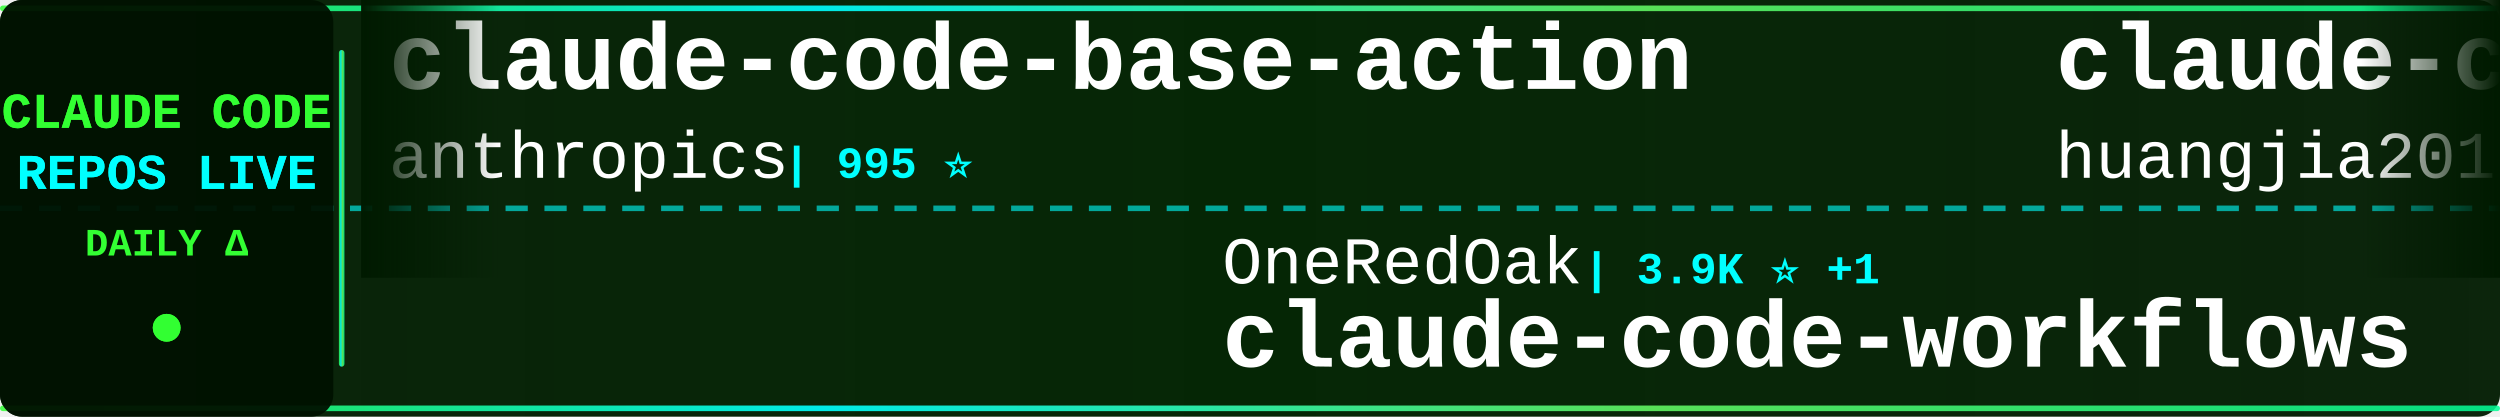
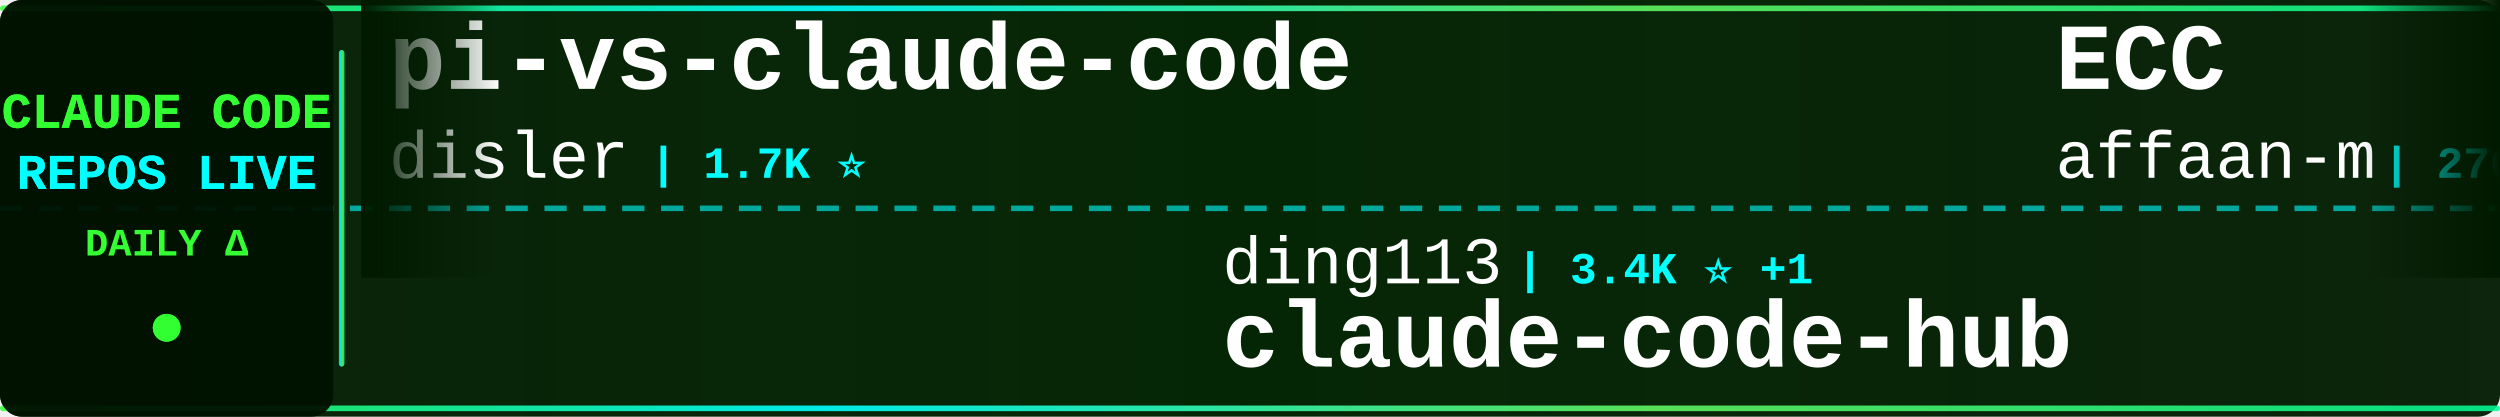
<svg xmlns="http://www.w3.org/2000/svg" width="900" height="150">
  <defs>
    <linearGradient id="tickerBg" x1="0%" y1="0%" x2="100%" y2="0%">
      <stop offset="0%" style="stop-color:#001a00;stop-opacity:0.95" />
      <stop offset="50%" style="stop-color:#002200;stop-opacity:0.98" />
      <stop offset="100%" style="stop-color:#001a00;stop-opacity:0.95" />
    </linearGradient>
    <linearGradient id="borderGrad" x1="0%" y1="0%" x2="100%" y2="0%">
      <stop offset="0%" style="stop-color:#33ff33;stop-opacity:0.85">
        <animate attributeName="stop-opacity" values="0.85;1;0.85" dur="2s" repeatCount="indefinite" />
      </stop>
      <stop offset="33%" style="stop-color:#00ffff;stop-opacity:0.9">
        <animate attributeName="stop-opacity" values="0.9;1;0.9" dur="2.2s" repeatCount="indefinite" />
      </stop>
      <stop offset="66%" style="stop-color:#66ff66;stop-opacity:0.85">
        <animate attributeName="stop-opacity" values="0.85;1;0.85" dur="1.8s" repeatCount="indefinite" />
      </stop>
      <stop offset="100%" style="stop-color:#00ff99;stop-opacity:0.85">
        <animate attributeName="stop-opacity" values="0.85;1;0.85" dur="2s" repeatCount="indefinite" />
      </stop>
    </linearGradient>
    <filter id="textGlow">
      <feGaussianBlur stdDeviation="0.1" result="coloredBlur" />
      <feMerge>
        <feMergeNode in="coloredBlur" />
        <feMergeNode in="SourceGraphic" />
      </feMerge>
    </filter>
    <filter id="metricGlow">
      <feGaussianBlur stdDeviation="0.2" result="coloredBlur" />
      <feMerge>
        <feMergeNode in="coloredBlur" />
        <feMergeNode in="SourceGraphic" />
      </feMerge>
    </filter>
    <linearGradient id="leftFade" x1="0%" y1="0%" x2="100%" y2="0%">
      <stop offset="0%" style="stop-color:#001a00;stop-opacity:1" />
      <stop offset="100%" style="stop-color:#001a00;stop-opacity:0" />
    </linearGradient>
    <linearGradient id="rightFade" x1="0%" y1="0%" x2="100%" y2="0%">
      <stop offset="0%" style="stop-color:#001a00;stop-opacity:0" />
      <stop offset="100%" style="stop-color:#001a00;stop-opacity:1" />
    </linearGradient>
  </defs>
  <rect width="900" height="150" fill="url(#tickerBg)" rx="8" />
  <rect x="0" y="2" width="900" height="2" fill="url(#borderGrad)" rx="1" />
  <rect x="0" y="146" width="900" height="2" fill="url(#borderGrad)" rx="1" />
  <line x1="0" y1="75" x2="900" y2="75" stroke="#00ffff" stroke-width="2" stroke-dasharray="8 6" opacity="0.6" />
  <rect x="0" y="0" width="120" height="150" fill="#001100" opacity="0.95" rx="8" />
  <text x="60" y="46" font-family="'Courier New', monospace" font-size="18" font-weight="bold" fill="#33ff33" text-anchor="middle" filter="url(#textGlow)">
    CLAUDE CODE
  </text>
  <text x="60" y="68" font-family="'Courier New', monospace" font-size="18" font-weight="bold" fill="#00ffff" text-anchor="middle" filter="url(#textGlow)">
    REPOS LIVE
  </text>
  <text x="60" y="92" font-family="'Courier New', monospace" font-size="14" font-weight="bold" fill="#33ff33" text-anchor="middle">
    DAILY Δ
  </text>
  <circle cx="60" cy="118" r="5" fill="#33ff33" filter="url(#metricGlow)">
    <animate attributeName="r" values="4;6;4" dur="1.5s" repeatCount="indefinite" />
    <animate attributeName="opacity" values="0.6;1;0.6" dur="1.5s" repeatCount="indefinite" />
  </circle>
  <rect x="122" y="18" width="2" height="114" fill="url(#borderGrad)" rx="1" />
  <clipPath id="tickerClip">
    <rect x="130" y="0" width="770" height="150" />
  </clipPath>
  <g clip-path="url(#tickerClip)">
    <g id="tickerItems">
      <animateTransform attributeName="transform" attributeType="XML" type="translate" from="0 0" to="-3000 0" dur="54s" repeatCount="indefinite" />
      <g transform="translate(0, 0)">
-         <text x="140" y="32" font-family="'Courier New', monospace" font-size="34" font-weight="bold" fill="#ffffff">claude-code-base-action</text>
-         <text x="140" y="64" font-family="'Courier New', monospace" font-size="24" font-weight="normal" fill="#ffffff" opacity="1.0">anthropics</text>
-         <text x="282" y="64" font-family="'Courier New', monospace" font-size="16" font-weight="bold" fill="#00ffff"> | 995 ⭐</text>
+         <text x="140" y="32" font-family="'Courier New', monospace" font-size="34" font-weight="bold" fill="#ffffff">pi-vs-claude-code</text>
+         <text x="140" y="64" font-family="'Courier New', monospace" font-size="24" font-weight="normal" fill="#ffffff" opacity="1.0">disler</text>
+         <text x="234" y="64" font-family="'Courier New', monospace" font-size="16" font-weight="bold" fill="#00ffff"> | 1.7K ⭐</text>
      </g>
      <g transform="translate(300, 0)">
-         <text x="140" y="102" font-family="'Courier New', monospace" font-size="24" font-weight="normal" fill="#ffffff" opacity="1.0">OneRedOak</text>
-         <text x="270" y="102" font-family="'Courier New', monospace" font-size="16" font-weight="bold" fill="#00ffff"> | 3.9K ⭐ +1</text>
-         <text x="140" y="132" font-family="'Courier New', monospace" font-size="34" font-weight="bold" fill="#ffffff">claude-code-workflows</text>
+         <text x="140" y="102" font-family="'Courier New', monospace" font-size="24" font-weight="normal" fill="#ffffff" opacity="1.0">ding113</text>
+         <text x="246" y="102" font-family="'Courier New', monospace" font-size="16" font-weight="bold" fill="#00ffff"> | 3.4K ⭐ +1</text>
+         <text x="140" y="132" font-family="'Courier New', monospace" font-size="34" font-weight="bold" fill="#ffffff">claude-code-hub</text>
      </g>
      <g transform="translate(600, 0)">
-         <text x="140" y="32" font-family="'Courier New', monospace" font-size="34" font-weight="bold" fill="#ffffff">claude-code-engineering</text>
-         <text x="140" y="64" font-family="'Courier New', monospace" font-size="24" font-weight="normal" fill="#ffffff" opacity="1.0">huangjia2019</text>
-         <text x="306" y="64" font-family="'Courier New', monospace" font-size="16" font-weight="bold" fill="#00ffff"> | 1.1K ⭐</text>
+         <text x="140" y="32" font-family="'Courier New', monospace" font-size="34" font-weight="bold" fill="#ffffff">ECC</text>
+         <text x="140" y="64" font-family="'Courier New', monospace" font-size="24" font-weight="normal" fill="#ffffff" opacity="1.0">affaan-m</text>
+         <text x="258" y="64" font-family="'Courier New', monospace" font-size="16" font-weight="bold" fill="#00ffff"> | 270.9K ⭐ +173</text>
      </g>
      <g transform="translate(900, 0)">
-         <text x="140" y="102" font-family="'Courier New', monospace" font-size="24" font-weight="normal" fill="#ffffff" opacity="1.0">ChrisWiles</text>
-         <text x="282" y="102" font-family="'Courier New', monospace" font-size="16" font-weight="bold" fill="#00ffff"> | 6.1K ⭐</text>
-         <text x="140" y="132" font-family="'Courier New', monospace" font-size="34" font-weight="bold" fill="#ffffff">claude-code-showcase</text>
+         <text x="140" y="102" font-family="'Courier New', monospace" font-size="24" font-weight="normal" fill="#ffffff" opacity="1.0">edmund-io</text>
+         <text x="270" y="102" font-family="'Courier New', monospace" font-size="16" font-weight="bold" fill="#00ffff"> | 1.5K ⭐</text>
+         <text x="140" y="132" font-family="'Courier New', monospace" font-size="34" font-weight="bold" fill="#ffffff">edmunds-claude-code</text>
      </g>
      <g transform="translate(1200, 0)">
-         <text x="140" y="32" font-family="'Courier New', monospace" font-size="34" font-weight="bold" fill="#ffffff">Claude-code</text>
-         <text x="140" y="64" font-family="'Courier New', monospace" font-size="24" font-weight="normal" fill="#ffffff" opacity="1.0">fazxes</text>
-         <text x="234" y="64" font-family="'Courier New', monospace" font-size="16" font-weight="bold" fill="#00ffff"> | 244 ⭐</text>
+         <text x="140" y="32" font-family="'Courier New', monospace" font-size="34" font-weight="bold" fill="#ffffff">claude_code_src</text>
+         <text x="140" y="64" font-family="'Courier New', monospace" font-size="24" font-weight="normal" fill="#ffffff" opacity="1.0">ponponon</text>
+         <text x="258" y="64" font-family="'Courier New', monospace" font-size="16" font-weight="bold" fill="#00ffff"> | 2.3K ⭐</text>
      </g>
      <g transform="translate(1500, 0)">
-         <text x="140" y="102" font-family="'Courier New', monospace" font-size="24" font-weight="normal" fill="#ffffff" opacity="1.0">disler</text>
-         <text x="234" y="102" font-family="'Courier New', monospace" font-size="16" font-weight="bold" fill="#00ffff"> | 3.9K ⭐ +1</text>
-         <text x="140" y="132" font-family="'Courier New', monospace" font-size="34" font-weight="bold" fill="#ffffff">claude-code-hooks-master...</text>
+         <text x="140" y="102" font-family="'Courier New', monospace" font-size="24" font-weight="normal" fill="#ffffff" opacity="1.0">Windy3f3f3f3f</text>
+         <text x="318" y="102" font-family="'Courier New', monospace" font-size="16" font-weight="bold" fill="#00ffff"> | 3.7K ⭐ +1</text>
+         <text x="140" y="132" font-family="'Courier New', monospace" font-size="34" font-weight="bold" fill="#ffffff">how-claude-code-works</text>
      </g>
      <g transform="translate(1800, 0)">
-         <text x="140" y="32" font-family="'Courier New', monospace" font-size="34" font-weight="bold" fill="#ffffff">oh-my-claudecode</text>
-         <text x="140" y="64" font-family="'Courier New', monospace" font-size="24" font-weight="normal" fill="#ffffff" opacity="1.0">Yeachan-Heo</text>
-         <text x="294" y="64" font-family="'Courier New', monospace" font-size="16" font-weight="bold" fill="#00ffff"> | 39.5K ⭐ +1</text>
+         <text x="140" y="32" font-family="'Courier New', monospace" font-size="34" font-weight="bold" fill="#ffffff">claude-code-proxy</text>
+         <text x="140" y="64" font-family="'Courier New', monospace" font-size="24" font-weight="normal" fill="#ffffff" opacity="1.0">fuergaosi233</text>
+         <text x="306" y="64" font-family="'Courier New', monospace" font-size="16" font-weight="bold" fill="#00ffff"> | 2.8K ⭐</text>
      </g>
      <g transform="translate(2100, 0)">
-         <text x="140" y="102" font-family="'Courier New', monospace" font-size="24" font-weight="normal" fill="#ffffff" opacity="1.0">ccplugins</text>
-         <text x="270" y="102" font-family="'Courier New', monospace" font-size="16" font-weight="bold" fill="#00ffff"> | 960 ⭐ +1</text>
-         <text x="140" y="132" font-family="'Courier New', monospace" font-size="34" font-weight="bold" fill="#ffffff">awesome-claude-code-plug...</text>
+         <text x="140" y="102" font-family="'Courier New', monospace" font-size="24" font-weight="normal" fill="#ffffff" opacity="1.0">Donchitos</text>
+         <text x="270" y="102" font-family="'Courier New', monospace" font-size="16" font-weight="bold" fill="#00ffff"> | 25.6K ⭐ +21</text>
+         <text x="140" y="132" font-family="'Courier New', monospace" font-size="34" font-weight="bold" fill="#ffffff">Claude-Code-Game-Studios</text>
      </g>
      <g transform="translate(2400, 0)">
-         <text x="140" y="32" font-family="'Courier New', monospace" font-size="34" font-weight="bold" fill="#ffffff">andrej-karpathy-skills</text>
-         <text x="140" y="64" font-family="'Courier New', monospace" font-size="24" font-weight="normal" fill="#ffffff" opacity="1.0">multica-ai</text>
-         <text x="282" y="64" font-family="'Courier New', monospace" font-size="16" font-weight="bold" fill="#00ffff"> | 216.2K ⭐ +28</text>
+         <text x="140" y="32" font-family="'Courier New', monospace" font-size="34" font-weight="bold" fill="#ffffff">claude-code-skills</text>
+         <text x="140" y="64" font-family="'Courier New', monospace" font-size="24" font-weight="normal" fill="#ffffff" opacity="1.0">daymade</text>
+         <text x="246" y="64" font-family="'Courier New', monospace" font-size="16" font-weight="bold" fill="#00ffff"> | 1.4K ⭐ +1.4K</text>
      </g>
      <g transform="translate(2700, 0)">
-         <text x="140" y="102" font-family="'Courier New', monospace" font-size="24" font-weight="normal" fill="#ffffff" opacity="1.0">jqueryscript</text>
-         <text x="306" y="102" font-family="'Courier New', monospace" font-size="16" font-weight="bold" fill="#00ffff"> | 522 ⭐ +1</text>
-         <text x="140" y="132" font-family="'Courier New', monospace" font-size="34" font-weight="bold" fill="#ffffff">awesome-claude-code</text>
+         <text x="140" y="102" font-family="'Courier New', monospace" font-size="24" font-weight="normal" fill="#ffffff" opacity="1.0">andrew-kramer-inno</text>
+         <text x="378" y="102" font-family="'Courier New', monospace" font-size="16" font-weight="bold" fill="#00ffff"> | 595 ⭐</text>
+         <text x="140" y="132" font-family="'Courier New', monospace" font-size="34" font-weight="bold" fill="#ffffff">claude-code-source-build</text>
      </g>
      <g transform="translate(3000, 0)">
-         <text x="140" y="32" font-family="'Courier New', monospace" font-size="34" font-weight="bold" fill="#ffffff">claude-code-base-action</text>
-         <text x="140" y="64" font-family="'Courier New', monospace" font-size="24" font-weight="normal" fill="#ffffff" opacity="1.0">anthropics</text>
-         <text x="282" y="64" font-family="'Courier New', monospace" font-size="16" font-weight="bold" fill="#00ffff"> | 995 ⭐</text>
+         <text x="140" y="32" font-family="'Courier New', monospace" font-size="34" font-weight="bold" fill="#ffffff">pi-vs-claude-code</text>
+         <text x="140" y="64" font-family="'Courier New', monospace" font-size="24" font-weight="normal" fill="#ffffff" opacity="1.0">disler</text>
+         <text x="234" y="64" font-family="'Courier New', monospace" font-size="16" font-weight="bold" fill="#00ffff"> | 1.7K ⭐</text>
      </g>
      <g transform="translate(3300, 0)">
-         <text x="140" y="102" font-family="'Courier New', monospace" font-size="24" font-weight="normal" fill="#ffffff" opacity="1.0">OneRedOak</text>
-         <text x="270" y="102" font-family="'Courier New', monospace" font-size="16" font-weight="bold" fill="#00ffff"> | 3.9K ⭐ +1</text>
-         <text x="140" y="132" font-family="'Courier New', monospace" font-size="34" font-weight="bold" fill="#ffffff">claude-code-workflows</text>
+         <text x="140" y="102" font-family="'Courier New', monospace" font-size="24" font-weight="normal" fill="#ffffff" opacity="1.0">ding113</text>
+         <text x="246" y="102" font-family="'Courier New', monospace" font-size="16" font-weight="bold" fill="#00ffff"> | 3.4K ⭐ +1</text>
+         <text x="140" y="132" font-family="'Courier New', monospace" font-size="34" font-weight="bold" fill="#ffffff">claude-code-hub</text>
      </g>
      <g transform="translate(3600, 0)">
-         <text x="140" y="32" font-family="'Courier New', monospace" font-size="34" font-weight="bold" fill="#ffffff">claude-code-engineering</text>
-         <text x="140" y="64" font-family="'Courier New', monospace" font-size="24" font-weight="normal" fill="#ffffff" opacity="1.0">huangjia2019</text>
-         <text x="306" y="64" font-family="'Courier New', monospace" font-size="16" font-weight="bold" fill="#00ffff"> | 1.1K ⭐</text>
+         <text x="140" y="32" font-family="'Courier New', monospace" font-size="34" font-weight="bold" fill="#ffffff">ECC</text>
+         <text x="140" y="64" font-family="'Courier New', monospace" font-size="24" font-weight="normal" fill="#ffffff" opacity="1.0">affaan-m</text>
+         <text x="258" y="64" font-family="'Courier New', monospace" font-size="16" font-weight="bold" fill="#00ffff"> | 270.9K ⭐ +173</text>
      </g>
      <g transform="translate(3900, 0)">
-         <text x="140" y="102" font-family="'Courier New', monospace" font-size="24" font-weight="normal" fill="#ffffff" opacity="1.0">ChrisWiles</text>
-         <text x="282" y="102" font-family="'Courier New', monospace" font-size="16" font-weight="bold" fill="#00ffff"> | 6.1K ⭐</text>
-         <text x="140" y="132" font-family="'Courier New', monospace" font-size="34" font-weight="bold" fill="#ffffff">claude-code-showcase</text>
+         <text x="140" y="102" font-family="'Courier New', monospace" font-size="24" font-weight="normal" fill="#ffffff" opacity="1.0">edmund-io</text>
+         <text x="270" y="102" font-family="'Courier New', monospace" font-size="16" font-weight="bold" fill="#00ffff"> | 1.5K ⭐</text>
+         <text x="140" y="132" font-family="'Courier New', monospace" font-size="34" font-weight="bold" fill="#ffffff">edmunds-claude-code</text>
      </g>
    </g>
  </g>
  <rect x="130" y="0" width="50" height="100" fill="url(#leftFade)" />
  <rect x="850" y="0" width="50" height="100" fill="url(#rightFade)" />
</svg>
